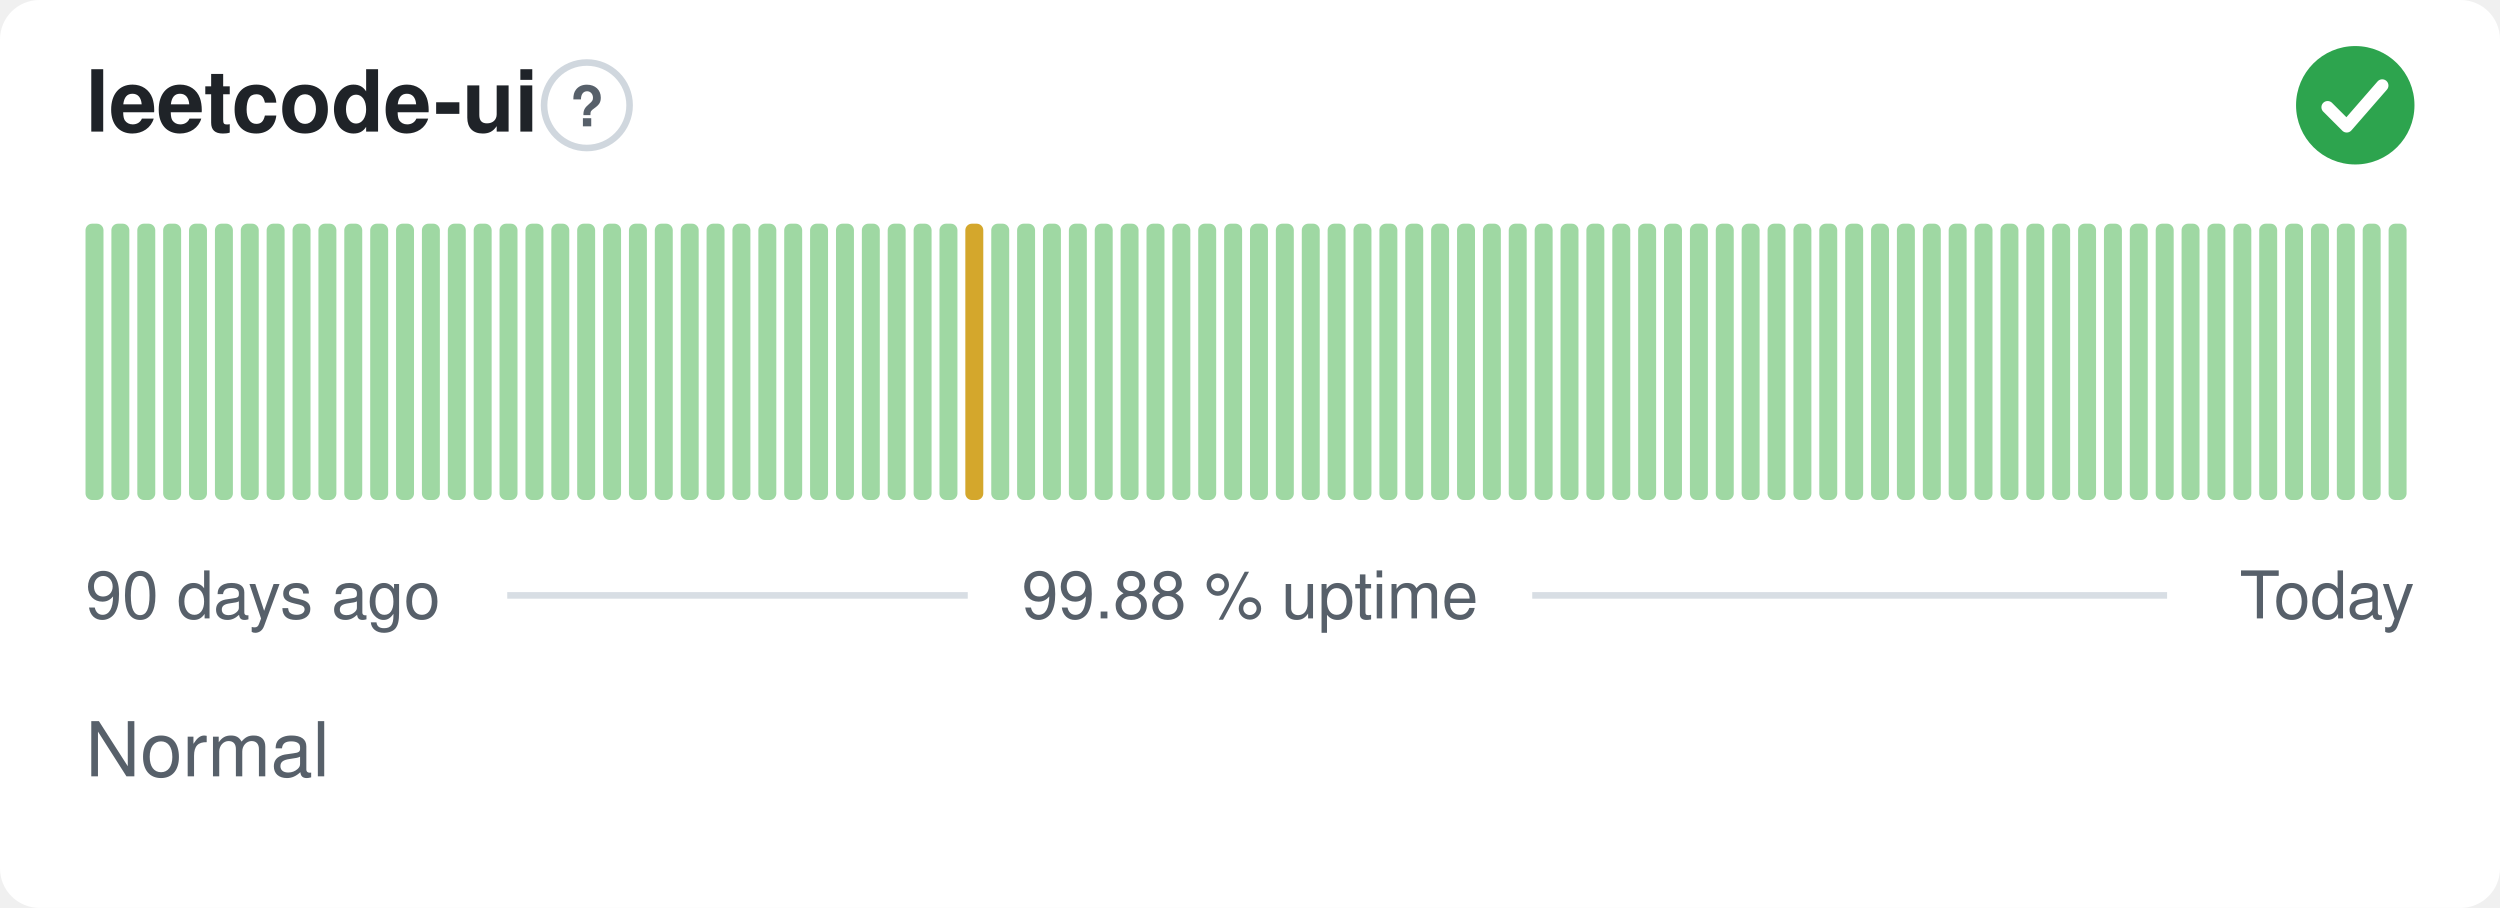
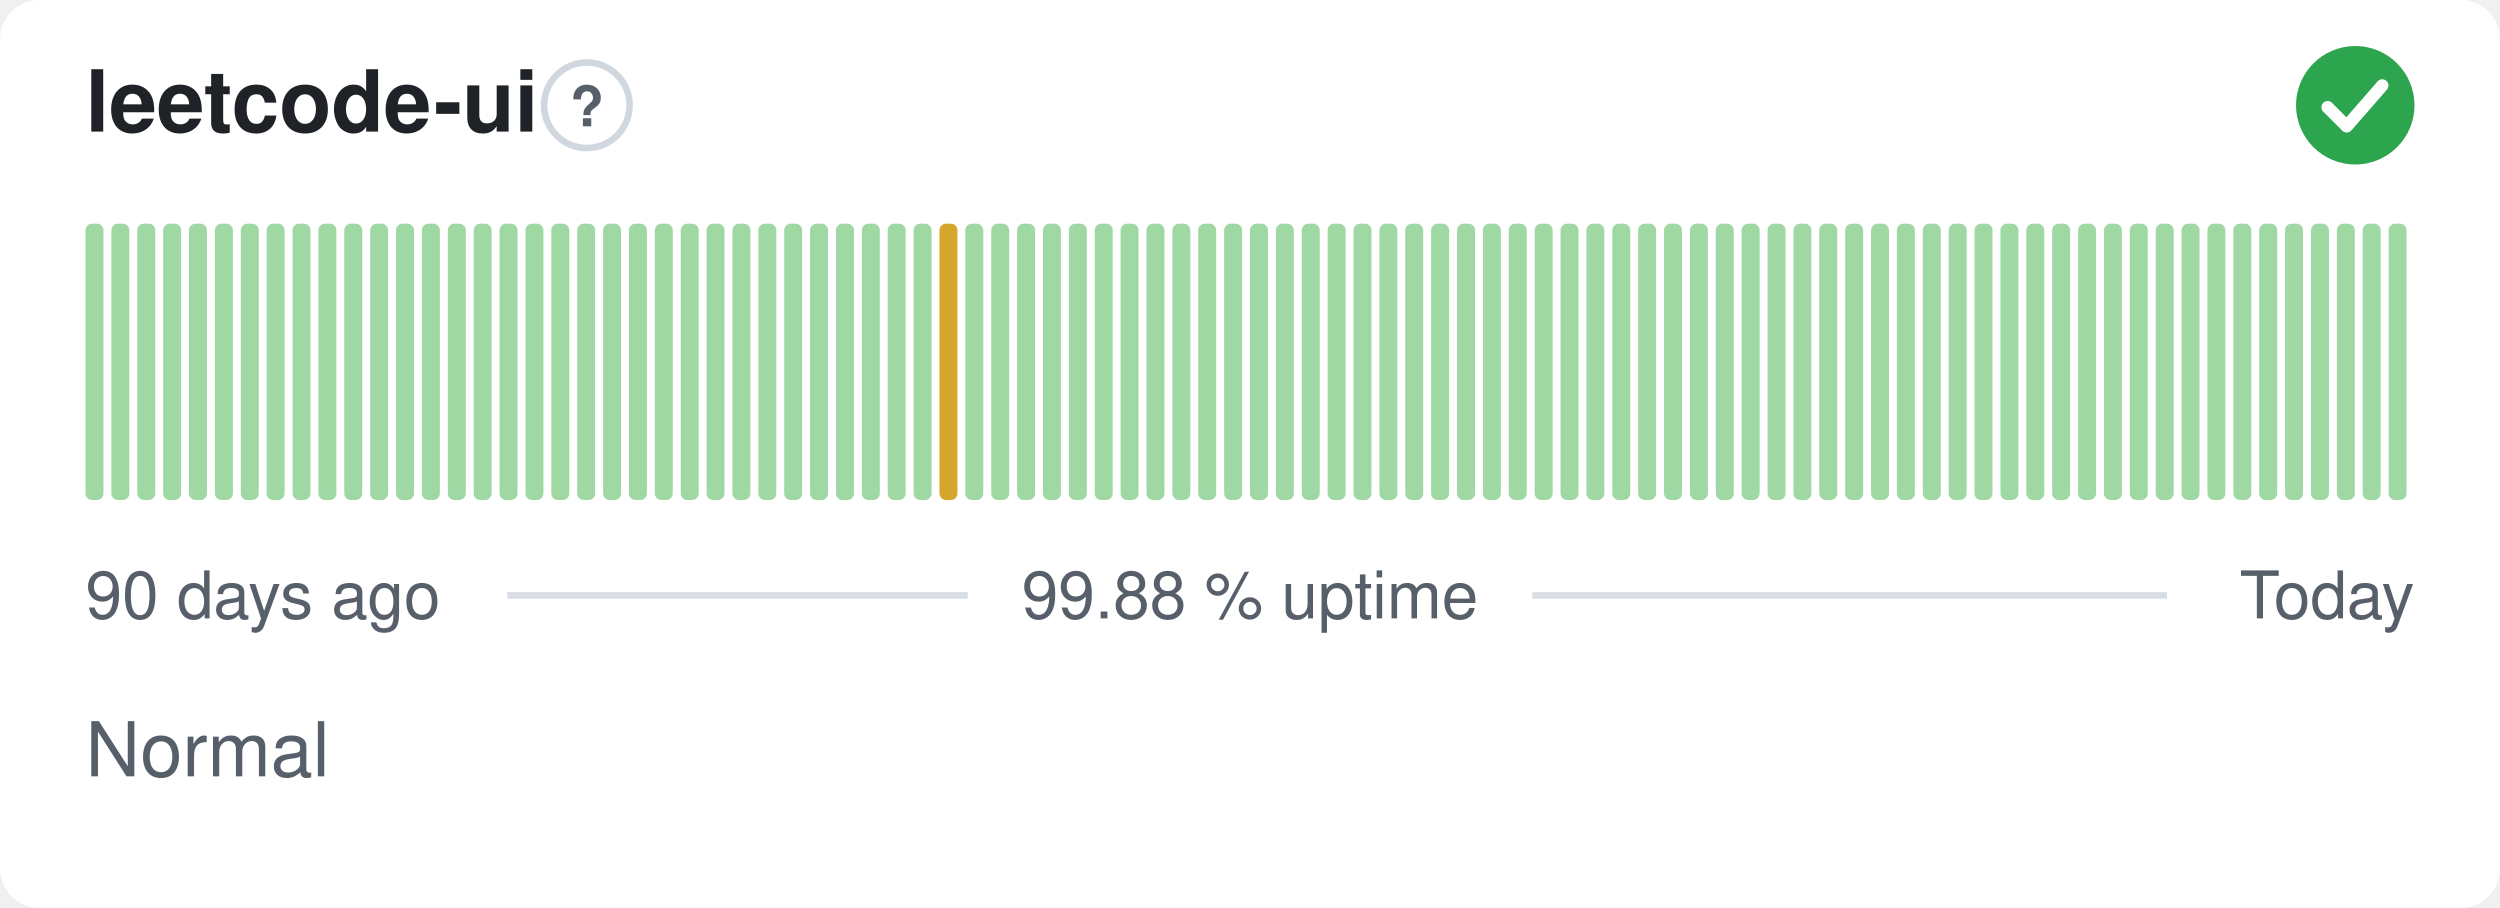
<svg xmlns="http://www.w3.org/2000/svg" width="380" height="138" viewBox="0 0 380 138" role="img" aria-label="leetcode-ui: Normal, 99.88 % uptime over the last 90 days" font-family="-apple-system,BlinkMacSystemFont,'Segoe UI',Helvetica,Arial,sans-serif">
  <style>
    @media (prefers-color-scheme: dark) {
      .bg { fill: #0d1117 }
      .title { fill: #e6edf3 }
      .muted { fill: #8b949e }
      .hint { stroke: #30363d }
      .rule { stroke: #30363d }
      .nodata { fill: #21262d }
    }
  </style>
  <rect class="bg" width="380" height="138" rx="6" fill="#ffffff" />
  <text class="title" x="13" y="20" font-size="13" font-weight="600" fill="#1f2328">leetcode-ui</text>
  <circle class="hint" cx="89.2" cy="16" r="6.5" fill="none" stroke="#d0d7de" stroke-width="1" />
  <text class="muted" x="89.2" y="19.2" text-anchor="middle" font-size="8.5" font-weight="700" fill="#57606a">?</text>
  <circle cx="358" cy="16" r="9" fill="#2da44e" />
  <path d="M353.80 16.30l2.90 2.90 5.40 -6.20" fill="none" stroke="#fff" stroke-width="1.89" stroke-linecap="round" stroke-linejoin="round" />
  <rect x="13.00" y="34.00" width="2.73" height="42.00" rx="1" fill="#9fd8a3" />
  <rect x="16.93" y="34.00" width="2.73" height="42.00" rx="1" fill="#9fd8a3" />
  <rect x="20.87" y="34.00" width="2.73" height="42.00" rx="1" fill="#9fd8a3" />
  <rect x="24.80" y="34.00" width="2.73" height="42.00" rx="1" fill="#9fd8a3" />
  <rect x="28.73" y="34.00" width="2.73" height="42.00" rx="1" fill="#9fd8a3" />
  <rect x="32.67" y="34.00" width="2.73" height="42.00" rx="1" fill="#9fd8a3" />
  <rect x="36.60" y="34.00" width="2.73" height="42.00" rx="1" fill="#9fd8a3" />
  <rect x="40.53" y="34.00" width="2.73" height="42.00" rx="1" fill="#9fd8a3" />
  <rect x="44.47" y="34.00" width="2.73" height="42.00" rx="1" fill="#9fd8a3" />
  <rect x="48.40" y="34.00" width="2.73" height="42.00" rx="1" fill="#9fd8a3" />
  <rect x="52.33" y="34.00" width="2.73" height="42.00" rx="1" fill="#9fd8a3" />
  <rect x="56.27" y="34.00" width="2.73" height="42.00" rx="1" fill="#9fd8a3" />
  <rect x="60.20" y="34.00" width="2.73" height="42.00" rx="1" fill="#9fd8a3" />
  <rect x="64.13" y="34.00" width="2.73" height="42.00" rx="1" fill="#9fd8a3" />
  <rect x="68.07" y="34.00" width="2.73" height="42.00" rx="1" fill="#9fd8a3" />
  <rect x="72.00" y="34.00" width="2.73" height="42.00" rx="1" fill="#9fd8a3" />
  <rect x="75.93" y="34.00" width="2.73" height="42.00" rx="1" fill="#9fd8a3" />
  <rect x="79.87" y="34.00" width="2.73" height="42.00" rx="1" fill="#9fd8a3" />
  <rect x="83.80" y="34.00" width="2.73" height="42.00" rx="1" fill="#9fd8a3" />
  <rect x="87.73" y="34.00" width="2.73" height="42.00" rx="1" fill="#9fd8a3" />
  <rect x="91.67" y="34.00" width="2.73" height="42.00" rx="1" fill="#9fd8a3" />
  <rect x="95.60" y="34.00" width="2.73" height="42.00" rx="1" fill="#9fd8a3" />
  <rect x="99.53" y="34.00" width="2.73" height="42.00" rx="1" fill="#9fd8a3" />
  <rect x="103.47" y="34.00" width="2.73" height="42.00" rx="1" fill="#9fd8a3" />
  <rect x="107.40" y="34.00" width="2.73" height="42.00" rx="1" fill="#9fd8a3" />
  <rect x="111.33" y="34.00" width="2.73" height="42.00" rx="1" fill="#9fd8a3" />
  <rect x="115.27" y="34.00" width="2.73" height="42.00" rx="1" fill="#9fd8a3" />
  <rect x="119.20" y="34.00" width="2.73" height="42.00" rx="1" fill="#9fd8a3" />
  <rect x="123.13" y="34.00" width="2.73" height="42.00" rx="1" fill="#9fd8a3" />
  <rect x="127.07" y="34.00" width="2.73" height="42.00" rx="1" fill="#9fd8a3" />
  <rect x="131.00" y="34.00" width="2.73" height="42.00" rx="1" fill="#9fd8a3" />
  <rect x="134.93" y="34.00" width="2.73" height="42.00" rx="1" fill="#9fd8a3" />
  <rect x="138.87" y="34.00" width="2.73" height="42.00" rx="1" fill="#9fd8a3" />
-   <rect x="142.80" y="34.00" width="2.73" height="42.00" rx="1" fill="#9fd8a3" />
-   <rect x="146.73" y="34.00" width="2.73" height="42.00" rx="1" fill="#d4a72c" />
+   <rect x="142.80" y="34.00" width="2.73" height="42.00" rx="1" fill="#d4a72c" />
+   <rect x="146.73" y="34.00" width="2.73" height="42.00" rx="1" fill="#9fd8a3" />
  <rect x="150.67" y="34.00" width="2.73" height="42.00" rx="1" fill="#9fd8a3" />
  <rect x="154.60" y="34.00" width="2.73" height="42.00" rx="1" fill="#9fd8a3" />
  <rect x="158.53" y="34.00" width="2.73" height="42.00" rx="1" fill="#9fd8a3" />
  <rect x="162.47" y="34.00" width="2.73" height="42.00" rx="1" fill="#9fd8a3" />
  <rect x="166.40" y="34.00" width="2.73" height="42.00" rx="1" fill="#9fd8a3" />
  <rect x="170.33" y="34.00" width="2.73" height="42.00" rx="1" fill="#9fd8a3" />
  <rect x="174.27" y="34.00" width="2.73" height="42.00" rx="1" fill="#9fd8a3" />
  <rect x="178.20" y="34.00" width="2.73" height="42.00" rx="1" fill="#9fd8a3" />
  <rect x="182.13" y="34.00" width="2.73" height="42.00" rx="1" fill="#9fd8a3" />
  <rect x="186.07" y="34.00" width="2.73" height="42.00" rx="1" fill="#9fd8a3" />
  <rect x="190.00" y="34.00" width="2.73" height="42.00" rx="1" fill="#9fd8a3" />
  <rect x="193.93" y="34.00" width="2.73" height="42.00" rx="1" fill="#9fd8a3" />
  <rect x="197.87" y="34.00" width="2.73" height="42.00" rx="1" fill="#9fd8a3" />
  <rect x="201.80" y="34.00" width="2.73" height="42.00" rx="1" fill="#9fd8a3" />
  <rect x="205.73" y="34.00" width="2.73" height="42.00" rx="1" fill="#9fd8a3" />
  <rect x="209.67" y="34.00" width="2.73" height="42.00" rx="1" fill="#9fd8a3" />
  <rect x="213.60" y="34.00" width="2.73" height="42.00" rx="1" fill="#9fd8a3" />
  <rect x="217.53" y="34.00" width="2.73" height="42.00" rx="1" fill="#9fd8a3" />
  <rect x="221.47" y="34.00" width="2.73" height="42.00" rx="1" fill="#9fd8a3" />
  <rect x="225.40" y="34.00" width="2.73" height="42.00" rx="1" fill="#9fd8a3" />
  <rect x="229.33" y="34.00" width="2.73" height="42.00" rx="1" fill="#9fd8a3" />
  <rect x="233.27" y="34.00" width="2.73" height="42.00" rx="1" fill="#9fd8a3" />
  <rect x="237.20" y="34.00" width="2.73" height="42.00" rx="1" fill="#9fd8a3" />
  <rect x="241.13" y="34.00" width="2.73" height="42.00" rx="1" fill="#9fd8a3" />
  <rect x="245.07" y="34.00" width="2.73" height="42.00" rx="1" fill="#9fd8a3" />
  <rect x="249.00" y="34.00" width="2.73" height="42.00" rx="1" fill="#9fd8a3" />
  <rect x="252.93" y="34.00" width="2.73" height="42.00" rx="1" fill="#9fd8a3" />
  <rect x="256.87" y="34.00" width="2.73" height="42.00" rx="1" fill="#9fd8a3" />
  <rect x="260.80" y="34.00" width="2.73" height="42.00" rx="1" fill="#9fd8a3" />
  <rect x="264.73" y="34.00" width="2.73" height="42.00" rx="1" fill="#9fd8a3" />
  <rect x="268.67" y="34.00" width="2.73" height="42.00" rx="1" fill="#9fd8a3" />
  <rect x="272.60" y="34.00" width="2.73" height="42.00" rx="1" fill="#9fd8a3" />
  <rect x="276.53" y="34.00" width="2.73" height="42.00" rx="1" fill="#9fd8a3" />
  <rect x="280.47" y="34.00" width="2.73" height="42.00" rx="1" fill="#9fd8a3" />
  <rect x="284.40" y="34.00" width="2.73" height="42.00" rx="1" fill="#9fd8a3" />
  <rect x="288.33" y="34.00" width="2.73" height="42.00" rx="1" fill="#9fd8a3" />
  <rect x="292.27" y="34.00" width="2.73" height="42.00" rx="1" fill="#9fd8a3" />
  <rect x="296.20" y="34.00" width="2.73" height="42.00" rx="1" fill="#9fd8a3" />
  <rect x="300.13" y="34.00" width="2.73" height="42.00" rx="1" fill="#9fd8a3" />
  <rect x="304.07" y="34.00" width="2.73" height="42.00" rx="1" fill="#9fd8a3" />
  <rect x="308.00" y="34.00" width="2.73" height="42.00" rx="1" fill="#9fd8a3" />
  <rect x="311.93" y="34.00" width="2.73" height="42.00" rx="1" fill="#9fd8a3" />
  <rect x="315.87" y="34.00" width="2.73" height="42.00" rx="1" fill="#9fd8a3" />
  <rect x="319.80" y="34.00" width="2.73" height="42.00" rx="1" fill="#9fd8a3" />
  <rect x="323.73" y="34.00" width="2.73" height="42.00" rx="1" fill="#9fd8a3" />
  <rect x="327.67" y="34.00" width="2.73" height="42.00" rx="1" fill="#9fd8a3" />
  <rect x="331.60" y="34.00" width="2.73" height="42.00" rx="1" fill="#9fd8a3" />
  <rect x="335.53" y="34.00" width="2.73" height="42.00" rx="1" fill="#9fd8a3" />
  <rect x="339.47" y="34.00" width="2.73" height="42.00" rx="1" fill="#9fd8a3" />
  <rect x="343.40" y="34.00" width="2.73" height="42.00" rx="1" fill="#9fd8a3" />
  <rect x="347.33" y="34.00" width="2.73" height="42.00" rx="1" fill="#9fd8a3" />
  <rect x="351.27" y="34.00" width="2.73" height="42.00" rx="1" fill="#9fd8a3" />
  <rect x="355.20" y="34.00" width="2.73" height="42.00" rx="1" fill="#9fd8a3" />
  <rect x="359.13" y="34.00" width="2.73" height="42.00" rx="1" fill="#9fd8a3" />
  <rect x="363.07" y="34.00" width="2.73" height="42.00" rx="1" fill="#9fd8a3" />
  <text class="muted" x="13" y="94" font-size="10" fill="#57606a">90 days ago</text>
  <text class="muted" x="190" y="94" text-anchor="middle" font-size="10" fill="#57606a">99.88 % uptime</text>
  <text class="muted" x="367" y="94" text-anchor="end" font-size="10" fill="#57606a">Today</text>
  <line class="rule" x1="77.1" y1="90.5" x2="147.1" y2="90.5" stroke="#d8dee4" stroke-width="1" />
  <line class="rule" x1="232.9" y1="90.5" x2="329.4" y2="90.5" stroke="#d8dee4" stroke-width="1" />
  <text class="muted" x="13" y="118" font-size="11.5" fill="#57606a">Normal</text>
</svg>
